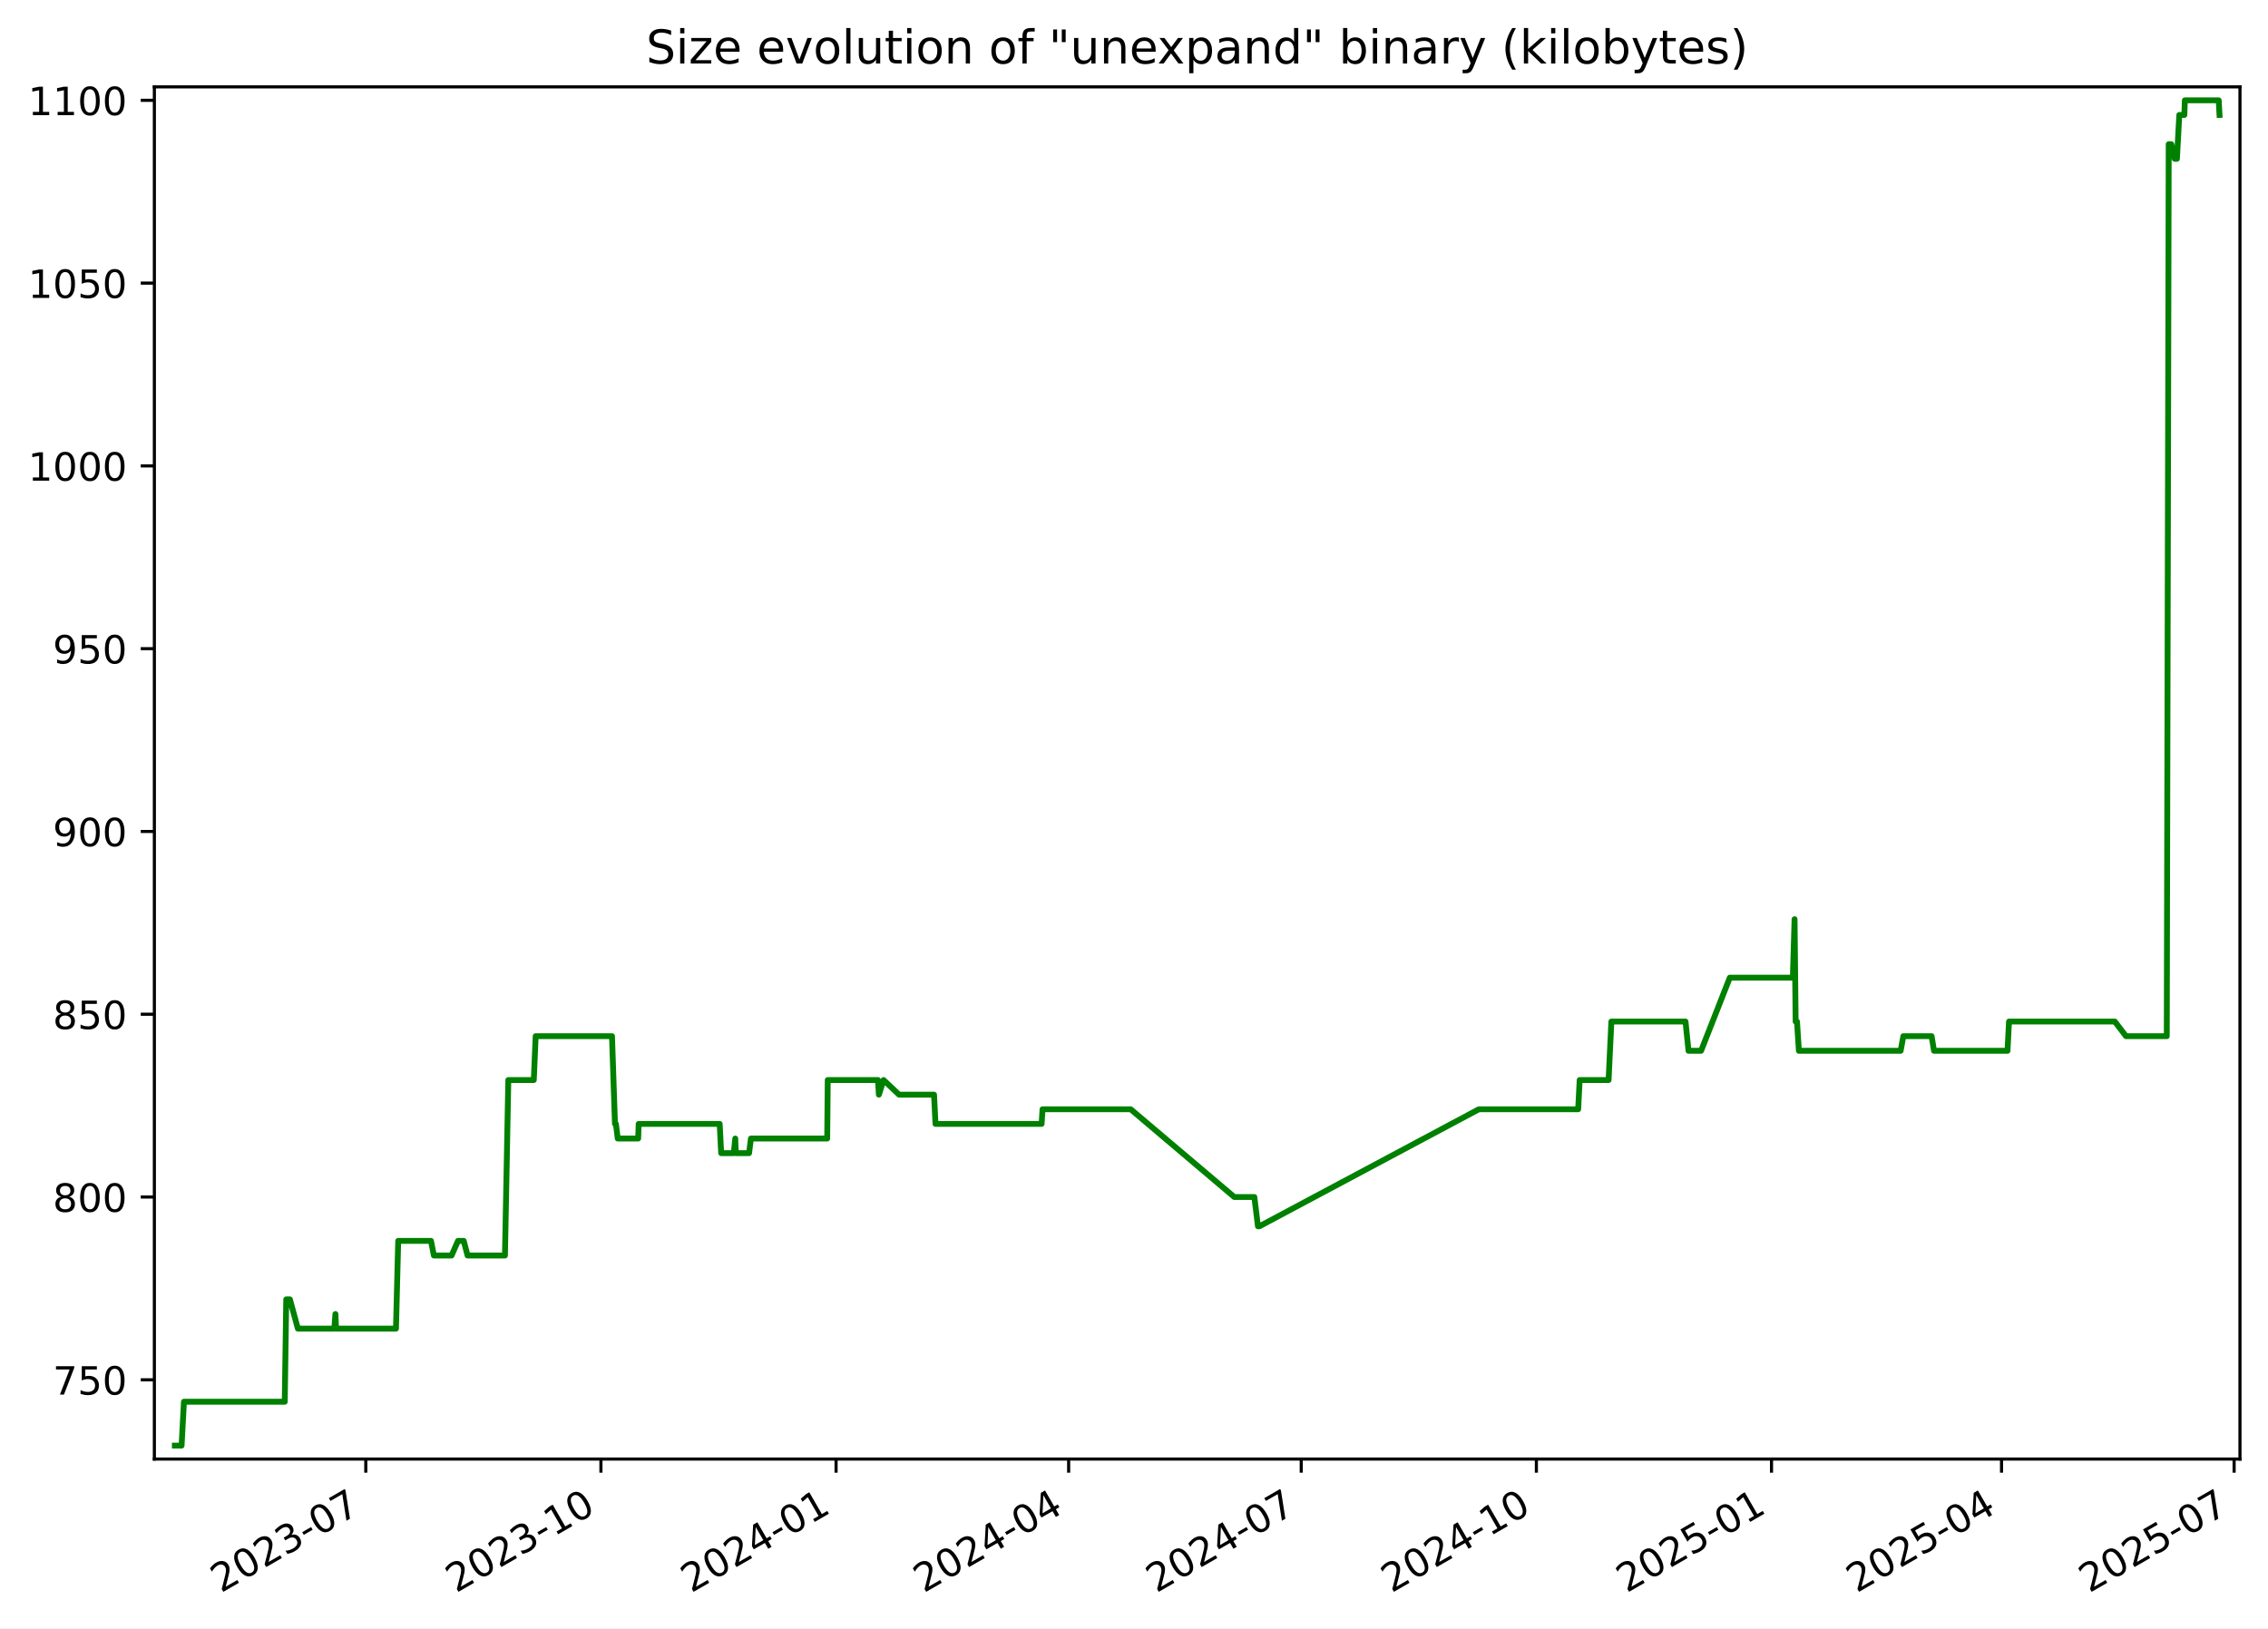
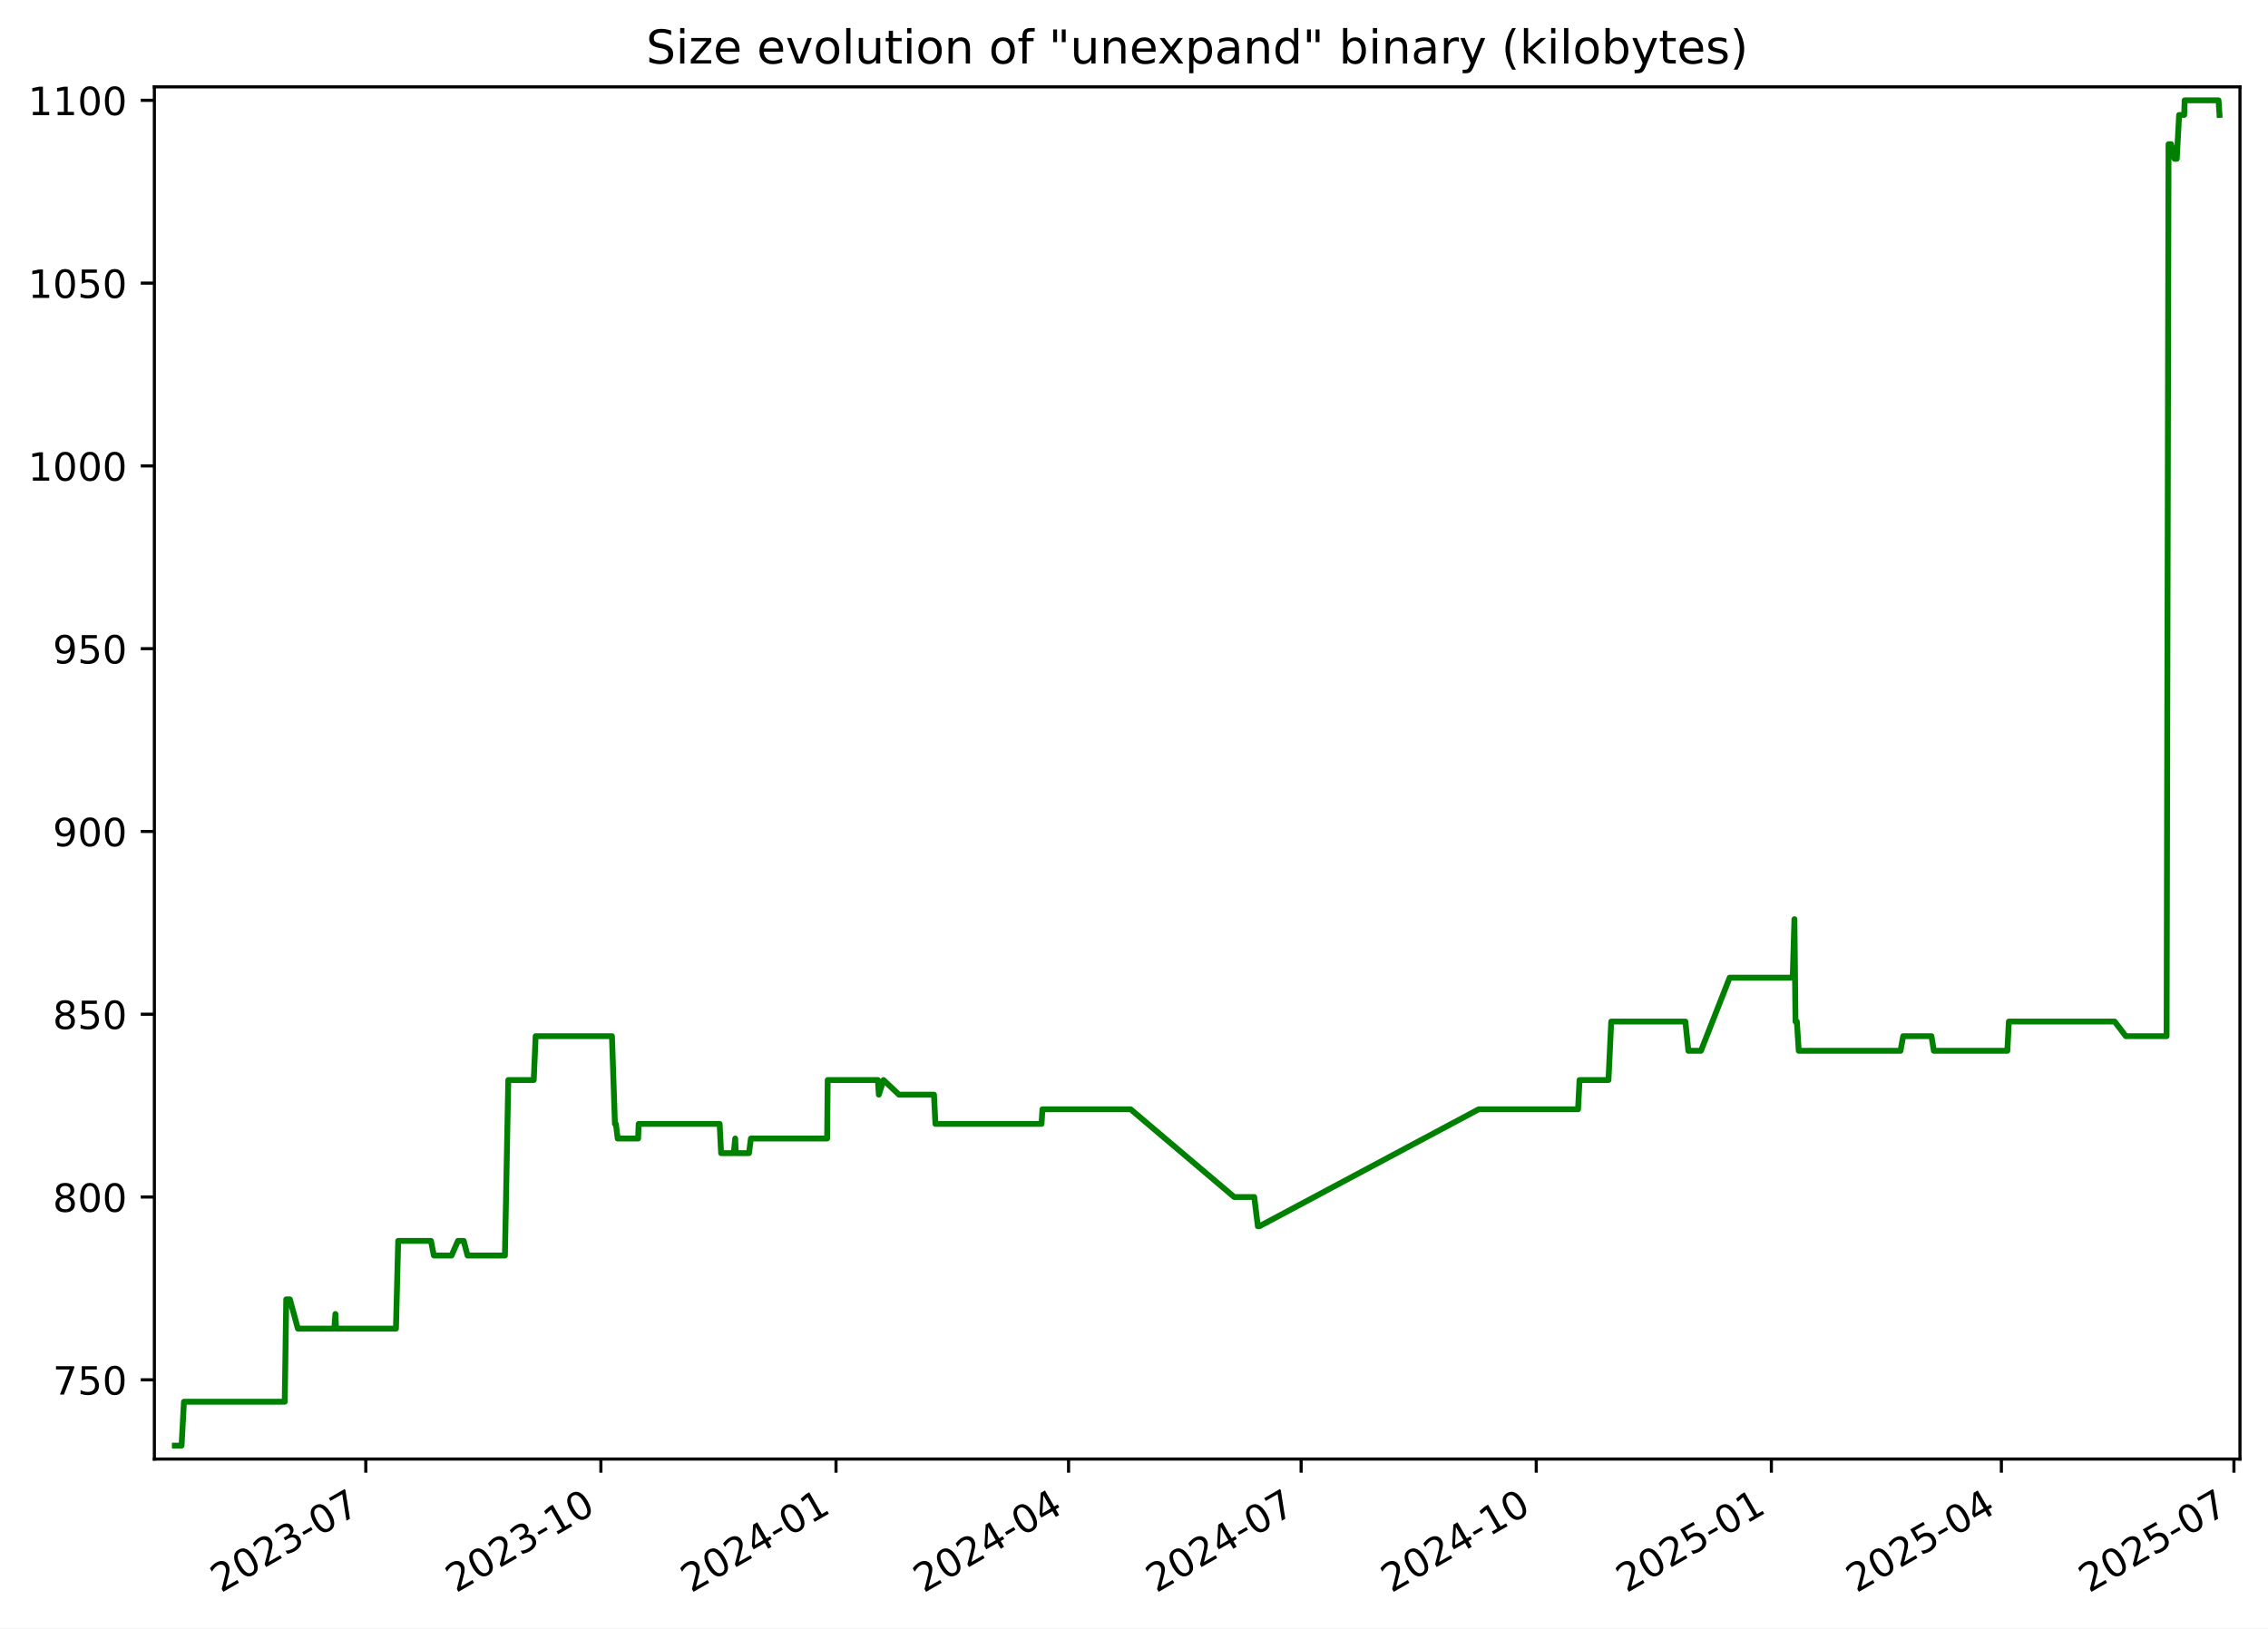
<svg xmlns="http://www.w3.org/2000/svg" xmlns:xlink="http://www.w3.org/1999/xlink" width="582.53pt" height="418.303pt" viewBox="0 0 582.53 418.303" version="1.1">
  <defs>
    <style type="text/css">*{stroke-linejoin: round; stroke-linecap: butt}</style>
  </defs>
  <g id="figure_1">
    <g id="patch_1">
      <path d="M -0 418.303  L 582.53 418.303  L 582.53 0  L -0 0  z " style="fill: #ffffff" />
    </g>
    <g id="axes_1">
      <g id="patch_2">
        <path d="M 39.65 374.83  L 575.33 374.83  L 575.33 22.318  L 39.65 22.318  z " style="fill: #ffffff" />
      </g>
      <g id="matplotlib.axis_1">
        <g id="xtick_1">
          <g id="line2d_1">
            <defs>
-               <path id="m3cf11bf3d0" d="M 0 0  L 0 3.5  " style="stroke: #000000; stroke-width: 0.8" />
+               <path id="mdf0a5ed033" d="M 0 0  L 0 3.5  " style="stroke: #000000; stroke-width: 0.8" />
            </defs>
            <g>
-               <use xlink:href="#m3cf11bf3d0" x="93.953" y="374.83" style="stroke: #000000; stroke-width: 0.8" />
+               <use xlink:href="#mdf0a5ed033" x="93.949" y="374.83" style="stroke: #000000; stroke-width: 0.8" />
            </g>
          </g>
          <g id="text_1">
-             <g transform="translate(56.72823 409.302) rotate(-30) scale(0.1 -0.1)">
+             <g transform="translate(56.72391 409.302) rotate(-30) scale(0.1 -0.1)">
              <defs>
                <path id="DejaVuSans-32" d="M 1228 531  L 3431 531  L 3431 0  L 469 0  L 469 531  Q 828 903 1448 1529  Q 2069 2156 2228 2338  Q 2531 2678 2651 2914  Q 2772 3150 2772 3378  Q 2772 3750 2511 3984  Q 2250 4219 1831 4219  Q 1534 4219 1204 4116  Q 875 4013 500 3803  L 500 4441  Q 881 4594 1212 4672  Q 1544 4750 1819 4750  Q 2544 4750 2975 4387  Q 3406 4025 3406 3419  Q 3406 3131 3298 2873  Q 3191 2616 2906 2266  Q 2828 2175 2409 1742  Q 1991 1309 1228 531  z " transform="scale(0.015625)" />
                <path id="DejaVuSans-30" d="M 2034 4250  Q 1547 4250 1301 3770  Q 1056 3291 1056 2328  Q 1056 1369 1301 889  Q 1547 409 2034 409  Q 2525 409 2770 889  Q 3016 1369 3016 2328  Q 3016 3291 2770 3770  Q 2525 4250 2034 4250  z M 2034 4750  Q 2819 4750 3233 4129  Q 3647 3509 3647 2328  Q 3647 1150 3233 529  Q 2819 -91 2034 -91  Q 1250 -91 836 529  Q 422 1150 422 2328  Q 422 3509 836 4129  Q 1250 4750 2034 4750  z " transform="scale(0.015625)" />
                <path id="DejaVuSans-33" d="M 2597 2516  Q 3050 2419 3304 2112  Q 3559 1806 3559 1356  Q 3559 666 3084 287  Q 2609 -91 1734 -91  Q 1441 -91 1130 -33  Q 819 25 488 141  L 488 750  Q 750 597 1062 519  Q 1375 441 1716 441  Q 2309 441 2620 675  Q 2931 909 2931 1356  Q 2931 1769 2642 2001  Q 2353 2234 1838 2234  L 1294 2234  L 1294 2753  L 1863 2753  Q 2328 2753 2575 2939  Q 2822 3125 2822 3475  Q 2822 3834 2567 4026  Q 2313 4219 1838 4219  Q 1578 4219 1281 4162  Q 984 4106 628 3988  L 628 4550  Q 988 4650 1302 4700  Q 1616 4750 1894 4750  Q 2613 4750 3031 4423  Q 3450 4097 3450 3541  Q 3450 3153 3228 2886  Q 3006 2619 2597 2516  z " transform="scale(0.015625)" />
                <path id="DejaVuSans-2d" d="M 313 2009  L 1997 2009  L 1997 1497  L 313 1497  L 313 2009  z " transform="scale(0.015625)" />
                <path id="DejaVuSans-37" d="M 525 4666  L 3525 4666  L 3525 4397  L 1831 0  L 1172 0  L 2766 4134  L 525 4134  L 525 4666  z " transform="scale(0.015625)" />
              </defs>
              <use xlink:href="#DejaVuSans-32" />
              <use xlink:href="#DejaVuSans-30" x="63.623" />
              <use xlink:href="#DejaVuSans-32" x="127.246" />
              <use xlink:href="#DejaVuSans-33" x="190.869" />
              <use xlink:href="#DejaVuSans-2d" x="254.492" />
              <use xlink:href="#DejaVuSans-30" x="290.576" />
              <use xlink:href="#DejaVuSans-37" x="354.199" />
            </g>
          </g>
        </g>
        <g id="xtick_2">
          <g id="line2d_2">
            <g>
-               <use xlink:href="#m3cf11bf3d0" x="154.348" y="374.83" style="stroke: #000000; stroke-width: 0.8" />
+               <use xlink:href="#mdf0a5ed033" x="154.338" y="374.83" style="stroke: #000000; stroke-width: 0.8" />
            </g>
          </g>
          <g id="text_2">
-             <g transform="translate(117.1228 409.302) rotate(-30) scale(0.1 -0.1)">
+             <g transform="translate(117.1132 409.302) rotate(-30) scale(0.1 -0.1)">
              <defs>
                <path id="DejaVuSans-31" d="M 794 531  L 1825 531  L 1825 4091  L 703 3866  L 703 4441  L 1819 4666  L 2450 4666  L 2450 531  L 3481 531  L 3481 0  L 794 0  L 794 531  z " transform="scale(0.015625)" />
              </defs>
              <use xlink:href="#DejaVuSans-32" />
              <use xlink:href="#DejaVuSans-30" x="63.623" />
              <use xlink:href="#DejaVuSans-32" x="127.246" />
              <use xlink:href="#DejaVuSans-33" x="190.869" />
              <use xlink:href="#DejaVuSans-2d" x="254.492" />
              <use xlink:href="#DejaVuSans-31" x="290.576" />
              <use xlink:href="#DejaVuSans-30" x="354.199" />
            </g>
          </g>
        </g>
        <g id="xtick_3">
          <g id="line2d_3">
            <g>
-               <use xlink:href="#m3cf11bf3d0" x="214.742" y="374.83" style="stroke: #000000; stroke-width: 0.8" />
+               <use xlink:href="#mdf0a5ed033" x="214.727" y="374.83" style="stroke: #000000; stroke-width: 0.8" />
            </g>
          </g>
          <g id="text_3">
-             <g transform="translate(177.5174 409.302) rotate(-30) scale(0.1 -0.1)">
+             <g transform="translate(177.5024 409.302) rotate(-30) scale(0.1 -0.1)">
              <defs>
                <path id="DejaVuSans-34" d="M 2419 4116  L 825 1625  L 2419 1625  L 2419 4116  z M 2253 4666  L 3047 4666  L 3047 1625  L 3713 1625  L 3713 1100  L 3047 1100  L 3047 0  L 2419 0  L 2419 1100  L 313 1100  L 313 1709  L 2253 4666  z " transform="scale(0.015625)" />
              </defs>
              <use xlink:href="#DejaVuSans-32" />
              <use xlink:href="#DejaVuSans-30" x="63.623" />
              <use xlink:href="#DejaVuSans-32" x="127.246" />
              <use xlink:href="#DejaVuSans-34" x="190.869" />
              <use xlink:href="#DejaVuSans-2d" x="254.492" />
              <use xlink:href="#DejaVuSans-30" x="290.576" />
              <use xlink:href="#DejaVuSans-31" x="354.199" />
            </g>
          </g>
        </g>
        <g id="xtick_4">
          <g id="line2d_4">
            <g>
-               <use xlink:href="#m3cf11bf3d0" x="274.48" y="374.83" style="stroke: #000000; stroke-width: 0.8" />
+               <use xlink:href="#mdf0a5ed033" x="274.46" y="374.83" style="stroke: #000000; stroke-width: 0.8" />
            </g>
          </g>
          <g id="text_4">
-             <g transform="translate(237.2555 409.302) rotate(-30) scale(0.1 -0.1)">
+             <g transform="translate(237.2353 409.302) rotate(-30) scale(0.1 -0.1)">
              <use xlink:href="#DejaVuSans-32" />
              <use xlink:href="#DejaVuSans-30" x="63.623" />
              <use xlink:href="#DejaVuSans-32" x="127.246" />
              <use xlink:href="#DejaVuSans-34" x="190.869" />
              <use xlink:href="#DejaVuSans-2d" x="254.492" />
              <use xlink:href="#DejaVuSans-30" x="290.576" />
              <use xlink:href="#DejaVuSans-34" x="354.199" />
            </g>
          </g>
        </g>
        <g id="xtick_5">
          <g id="line2d_5">
            <g>
-               <use xlink:href="#m3cf11bf3d0" x="334.218" y="374.83" style="stroke: #000000; stroke-width: 0.8" />
+               <use xlink:href="#mdf0a5ed033" x="334.193" y="374.83" style="stroke: #000000; stroke-width: 0.8" />
            </g>
          </g>
          <g id="text_5">
-             <g transform="translate(296.9937 409.302) rotate(-30) scale(0.1 -0.1)">
+             <g transform="translate(296.9681 409.302) rotate(-30) scale(0.1 -0.1)">
              <use xlink:href="#DejaVuSans-32" />
              <use xlink:href="#DejaVuSans-30" x="63.623" />
              <use xlink:href="#DejaVuSans-32" x="127.246" />
              <use xlink:href="#DejaVuSans-34" x="190.869" />
              <use xlink:href="#DejaVuSans-2d" x="254.492" />
              <use xlink:href="#DejaVuSans-30" x="290.576" />
              <use xlink:href="#DejaVuSans-37" x="354.199" />
            </g>
          </g>
        </g>
        <g id="xtick_6">
          <g id="line2d_6">
            <g>
-               <use xlink:href="#m3cf11bf3d0" x="394.613" y="374.83" style="stroke: #000000; stroke-width: 0.8" />
+               <use xlink:href="#mdf0a5ed033" x="394.582" y="374.83" style="stroke: #000000; stroke-width: 0.8" />
            </g>
          </g>
          <g id="text_6">
-             <g transform="translate(357.3882 409.302) rotate(-30) scale(0.1 -0.1)">
+             <g transform="translate(357.3574 409.302) rotate(-30) scale(0.1 -0.1)">
              <use xlink:href="#DejaVuSans-32" />
              <use xlink:href="#DejaVuSans-30" x="63.623" />
              <use xlink:href="#DejaVuSans-32" x="127.246" />
              <use xlink:href="#DejaVuSans-34" x="190.869" />
              <use xlink:href="#DejaVuSans-2d" x="254.492" />
              <use xlink:href="#DejaVuSans-31" x="290.576" />
              <use xlink:href="#DejaVuSans-30" x="354.199" />
            </g>
          </g>
        </g>
        <g id="xtick_7">
          <g id="line2d_7">
            <g>
-               <use xlink:href="#m3cf11bf3d0" x="455.008" y="374.83" style="stroke: #000000; stroke-width: 0.8" />
+               <use xlink:href="#mdf0a5ed033" x="454.971" y="374.83" style="stroke: #000000; stroke-width: 0.8" />
            </g>
          </g>
          <g id="text_7">
-             <g transform="translate(417.7828 409.302) rotate(-30) scale(0.1 -0.1)">
+             <g transform="translate(417.7467 409.302) rotate(-30) scale(0.1 -0.1)">
              <defs>
                <path id="DejaVuSans-35" d="M 691 4666  L 3169 4666  L 3169 4134  L 1269 4134  L 1269 2991  Q 1406 3038 1543 3061  Q 1681 3084 1819 3084  Q 2600 3084 3056 2656  Q 3513 2228 3513 1497  Q 3513 744 3044 326  Q 2575 -91 1722 -91  Q 1428 -91 1123 -41  Q 819 9 494 109  L 494 744  Q 775 591 1075 516  Q 1375 441 1709 441  Q 2250 441 2565 725  Q 2881 1009 2881 1497  Q 2881 1984 2565 2268  Q 2250 2553 1709 2553  Q 1456 2553 1204 2497  Q 953 2441 691 2322  L 691 4666  z " transform="scale(0.015625)" />
              </defs>
              <use xlink:href="#DejaVuSans-32" />
              <use xlink:href="#DejaVuSans-30" x="63.623" />
              <use xlink:href="#DejaVuSans-32" x="127.246" />
              <use xlink:href="#DejaVuSans-35" x="190.869" />
              <use xlink:href="#DejaVuSans-2d" x="254.492" />
              <use xlink:href="#DejaVuSans-30" x="290.576" />
              <use xlink:href="#DejaVuSans-31" x="354.199" />
            </g>
          </g>
        </g>
        <g id="xtick_8">
          <g id="line2d_8">
            <g>
-               <use xlink:href="#m3cf11bf3d0" x="514.089" y="374.83" style="stroke: #000000; stroke-width: 0.8" />
+               <use xlink:href="#mdf0a5ed033" x="514.048" y="374.83" style="stroke: #000000; stroke-width: 0.8" />
            </g>
          </g>
          <g id="text_8">
-             <g transform="translate(476.8645 409.302) rotate(-30) scale(0.1 -0.1)">
+             <g transform="translate(476.8231 409.302) rotate(-30) scale(0.1 -0.1)">
              <use xlink:href="#DejaVuSans-32" />
              <use xlink:href="#DejaVuSans-30" x="63.623" />
              <use xlink:href="#DejaVuSans-32" x="127.246" />
              <use xlink:href="#DejaVuSans-35" x="190.869" />
              <use xlink:href="#DejaVuSans-2d" x="254.492" />
              <use xlink:href="#DejaVuSans-30" x="290.576" />
              <use xlink:href="#DejaVuSans-34" x="354.199" />
            </g>
          </g>
        </g>
        <g id="xtick_9">
          <g id="line2d_9">
            <g>
-               <use xlink:href="#m3cf11bf3d0" x="573.827" y="374.83" style="stroke: #000000; stroke-width: 0.8" />
+               <use xlink:href="#mdf0a5ed033" x="573.781" y="374.83" style="stroke: #000000; stroke-width: 0.8" />
            </g>
          </g>
          <g id="text_9">
-             <g transform="translate(536.6026 409.302) rotate(-30) scale(0.1 -0.1)">
+             <g transform="translate(536.556 409.302) rotate(-30) scale(0.1 -0.1)">
              <use xlink:href="#DejaVuSans-32" />
              <use xlink:href="#DejaVuSans-30" x="63.623" />
              <use xlink:href="#DejaVuSans-32" x="127.246" />
              <use xlink:href="#DejaVuSans-35" x="190.869" />
              <use xlink:href="#DejaVuSans-2d" x="254.492" />
              <use xlink:href="#DejaVuSans-30" x="290.576" />
              <use xlink:href="#DejaVuSans-37" x="354.199" />
            </g>
          </g>
        </g>
      </g>
      <g id="matplotlib.axis_2">
        <g id="ytick_1">
          <g id="line2d_10">
            <defs>
-               <path id="m4d45617fc3" d="M 0 0  L -3.5 0  " style="stroke: #000000; stroke-width: 0.8" />
+               <path id="m007c7c2303" d="M 0 0  L -3.5 0  " style="stroke: #000000; stroke-width: 0.8" />
            </defs>
            <g>
-               <use xlink:href="#m4d45617fc3" x="39.65" y="354.47" style="stroke: #000000; stroke-width: 0.8" />
+               <use xlink:href="#m007c7c2303" x="39.65" y="354.47" style="stroke: #000000; stroke-width: 0.8" />
            </g>
          </g>
          <g id="text_10">
            <g transform="translate(13.5625 358.269) scale(0.1 -0.1)">
              <use xlink:href="#DejaVuSans-37" />
              <use xlink:href="#DejaVuSans-35" x="63.623" />
              <use xlink:href="#DejaVuSans-30" x="127.246" />
            </g>
          </g>
        </g>
        <g id="ytick_2">
          <g id="line2d_11">
            <g>
-               <use xlink:href="#m4d45617fc3" x="39.65" y="307.513" style="stroke: #000000; stroke-width: 0.8" />
+               <use xlink:href="#m007c7c2303" x="39.65" y="307.513" style="stroke: #000000; stroke-width: 0.8" />
            </g>
          </g>
          <g id="text_11">
            <g transform="translate(13.5625 311.3125) scale(0.1 -0.1)">
              <defs>
                <path id="DejaVuSans-38" d="M 2034 2216  Q 1584 2216 1326 1975  Q 1069 1734 1069 1313  Q 1069 891 1326 650  Q 1584 409 2034 409  Q 2484 409 2743 651  Q 3003 894 3003 1313  Q 3003 1734 2745 1975  Q 2488 2216 2034 2216  z M 1403 2484  Q 997 2584 770 2862  Q 544 3141 544 3541  Q 544 4100 942 4425  Q 1341 4750 2034 4750  Q 2731 4750 3128 4425  Q 3525 4100 3525 3541  Q 3525 3141 3298 2862  Q 3072 2584 2669 2484  Q 3125 2378 3379 2068  Q 3634 1759 3634 1313  Q 3634 634 3220 271  Q 2806 -91 2034 -91  Q 1263 -91 848 271  Q 434 634 434 1313  Q 434 1759 690 2068  Q 947 2378 1403 2484  z M 1172 3481  Q 1172 3119 1398 2916  Q 1625 2713 2034 2713  Q 2441 2713 2670 2916  Q 2900 3119 2900 3481  Q 2900 3844 2670 4047  Q 2441 4250 2034 4250  Q 1625 4250 1398 4047  Q 1172 3844 1172 3481  z " transform="scale(0.015625)" />
              </defs>
              <use xlink:href="#DejaVuSans-38" />
              <use xlink:href="#DejaVuSans-30" x="63.623" />
              <use xlink:href="#DejaVuSans-30" x="127.246" />
            </g>
          </g>
        </g>
        <g id="ytick_3">
          <g id="line2d_12">
            <g>
-               <use xlink:href="#m4d45617fc3" x="39.65" y="260.557" style="stroke: #000000; stroke-width: 0.8" />
+               <use xlink:href="#m007c7c2303" x="39.65" y="260.557" style="stroke: #000000; stroke-width: 0.8" />
            </g>
          </g>
          <g id="text_12">
            <g transform="translate(13.5625 264.356) scale(0.1 -0.1)">
              <use xlink:href="#DejaVuSans-38" />
              <use xlink:href="#DejaVuSans-35" x="63.623" />
              <use xlink:href="#DejaVuSans-30" x="127.246" />
            </g>
          </g>
        </g>
        <g id="ytick_4">
          <g id="line2d_13">
            <g>
-               <use xlink:href="#m4d45617fc3" x="39.65" y="213.6" style="stroke: #000000; stroke-width: 0.8" />
+               <use xlink:href="#m007c7c2303" x="39.65" y="213.6" style="stroke: #000000; stroke-width: 0.8" />
            </g>
          </g>
          <g id="text_13">
            <g transform="translate(13.5625 217.3994) scale(0.1 -0.1)">
              <defs>
                <path id="DejaVuSans-39" d="M 703 97  L 703 672  Q 941 559 1184 500  Q 1428 441 1663 441  Q 2288 441 2617 861  Q 2947 1281 2994 2138  Q 2813 1869 2534 1725  Q 2256 1581 1919 1581  Q 1219 1581 811 2004  Q 403 2428 403 3163  Q 403 3881 828 4315  Q 1253 4750 1959 4750  Q 2769 4750 3195 4129  Q 3622 3509 3622 2328  Q 3622 1225 3098 567  Q 2575 -91 1691 -91  Q 1453 -91 1209 -44  Q 966 3 703 97  z M 1959 2075  Q 2384 2075 2632 2365  Q 2881 2656 2881 3163  Q 2881 3666 2632 3958  Q 2384 4250 1959 4250  Q 1534 4250 1286 3958  Q 1038 3666 1038 3163  Q 1038 2656 1286 2365  Q 1534 2075 1959 2075  z " transform="scale(0.015625)" />
              </defs>
              <use xlink:href="#DejaVuSans-39" />
              <use xlink:href="#DejaVuSans-30" x="63.623" />
              <use xlink:href="#DejaVuSans-30" x="127.246" />
            </g>
          </g>
        </g>
        <g id="ytick_5">
          <g id="line2d_14">
            <g>
-               <use xlink:href="#m4d45617fc3" x="39.65" y="166.644" style="stroke: #000000; stroke-width: 0.8" />
+               <use xlink:href="#m007c7c2303" x="39.65" y="166.644" style="stroke: #000000; stroke-width: 0.8" />
            </g>
          </g>
          <g id="text_14">
            <g transform="translate(13.5625 170.4429) scale(0.1 -0.1)">
              <use xlink:href="#DejaVuSans-39" />
              <use xlink:href="#DejaVuSans-35" x="63.623" />
              <use xlink:href="#DejaVuSans-30" x="127.246" />
            </g>
          </g>
        </g>
        <g id="ytick_6">
          <g id="line2d_15">
            <g>
-               <use xlink:href="#m4d45617fc3" x="39.65" y="119.687" style="stroke: #000000; stroke-width: 0.8" />
+               <use xlink:href="#m007c7c2303" x="39.65" y="119.687" style="stroke: #000000; stroke-width: 0.8" />
            </g>
          </g>
          <g id="text_15">
            <g transform="translate(7.2 123.4864) scale(0.1 -0.1)">
              <use xlink:href="#DejaVuSans-31" />
              <use xlink:href="#DejaVuSans-30" x="63.623" />
              <use xlink:href="#DejaVuSans-30" x="127.246" />
              <use xlink:href="#DejaVuSans-30" x="190.869" />
            </g>
          </g>
        </g>
        <g id="ytick_7">
          <g id="line2d_16">
            <g>
-               <use xlink:href="#m4d45617fc3" x="39.65" y="72.731" style="stroke: #000000; stroke-width: 0.8" />
+               <use xlink:href="#m007c7c2303" x="39.65" y="72.731" style="stroke: #000000; stroke-width: 0.8" />
            </g>
          </g>
          <g id="text_16">
            <g transform="translate(7.2 76.52987) scale(0.1 -0.1)">
              <use xlink:href="#DejaVuSans-31" />
              <use xlink:href="#DejaVuSans-30" x="63.623" />
              <use xlink:href="#DejaVuSans-35" x="127.246" />
              <use xlink:href="#DejaVuSans-30" x="190.869" />
            </g>
          </g>
        </g>
        <g id="ytick_8">
          <g id="line2d_17">
            <g>
-               <use xlink:href="#m4d45617fc3" x="39.65" y="25.774" style="stroke: #000000; stroke-width: 0.8" />
+               <use xlink:href="#m007c7c2303" x="39.65" y="25.774" style="stroke: #000000; stroke-width: 0.8" />
            </g>
          </g>
          <g id="text_17">
            <g transform="translate(7.2 29.57334) scale(0.1 -0.1)">
              <use xlink:href="#DejaVuSans-31" />
              <use xlink:href="#DejaVuSans-31" x="63.623" />
              <use xlink:href="#DejaVuSans-30" x="127.246" />
              <use xlink:href="#DejaVuSans-30" x="190.869" />
            </g>
          </g>
        </g>
      </g>
      <g id="line2d_18">
-         <path d="M 44.902 371.374  L 46.64 371.374  L 47.247 360.105  L 73.138 360.105  L 73.523 333.809  L 74.461 333.809  L 76.507 341.322  L 85.873 341.322  L 86.152 337.565  L 86.318 341.322  L 101.706 341.322  L 102.277 318.783  L 110.698 318.783  L 111.443 322.539  L 115.986 322.539  L 117.635 318.783  L 119.108 318.783  L 120.093 322.539  L 129.696 322.539  L 130.561 277.461  L 137.103 277.461  L 137.585 266.192  L 157.19 266.192  L 157.952 288.731  L 158.201 288.731  L 158.663 292.487  L 163.911 292.487  L 164.046 288.731  L 184.853 288.731  L 185.228 296.244  L 188.478 296.244  L 188.848 292.487  L 188.992 296.244  L 192.396 296.244  L 192.874 292.487  L 212.464 292.487  L 212.606 277.461  L 225.502 277.461  L 225.738 281.218  L 226.942 277.461  L 230.921 281.218  L 239.908 281.218  L 240.277 288.731  L 267.535 288.731  L 267.768 284.974  L 290.42 284.974  L 317.027 307.513  L 322.176 307.513  L 323.101 315.026  L 323.5 315.026  L 379.833 284.974  L 405.35 284.974  L 405.733 277.461  L 413.164 277.461  L 413.874 262.435  L 432.919 262.435  L 433.69 269.948  L 436.922 269.948  L 444.295 251.165  L 460.493 251.165  L 460.93 236.139  L 461.206 262.435  L 461.555 262.435  L 462.039 269.948  L 488.178 269.948  L 488.867 266.192  L 496.127 266.192  L 496.745 269.948  L 515.625 269.948  L 516.011 262.435  L 543.186 262.435  L 546.054 266.192  L 556.53 266.192  L 557.028 37.044  L 557.691 37.044  L 558.568 40.8  L 559.138 40.8  L 559.749 29.531  L 561.052 29.531  L 561.171 25.774  L 569.871 25.774  L 570.078 29.531  L 570.078 29.531  " clip-path="url(#pc36f894537)" style="fill: none; stroke: #008000; stroke-width: 1.5; stroke-linecap: square" />
+         <path d="M 44.902 371.374  L 46.639 371.374  L 47.247 360.105  L 73.136 360.105  L 73.52 333.809  L 74.458 333.809  L 76.504 341.322  L 85.869 341.322  L 86.148 337.565  L 86.314 341.322  L 101.701 341.322  L 102.272 318.783  L 110.692 318.783  L 111.437 322.539  L 115.98 322.539  L 117.629 318.783  L 119.102 318.783  L 120.086 322.539  L 129.689 322.539  L 130.553 277.461  L 137.094 277.461  L 137.577 266.192  L 157.18 266.192  L 157.942 288.731  L 158.191 288.731  L 158.652 292.487  L 163.901 292.487  L 164.035 288.731  L 184.84 288.731  L 185.216 296.244  L 188.465 296.244  L 188.835 292.487  L 188.98 296.244  L 192.383 296.244  L 192.861 292.487  L 212.449 292.487  L 212.591 277.461  L 225.486 277.461  L 225.722 281.218  L 226.926 277.461  L 230.904 281.218  L 239.891 281.218  L 240.259 288.731  L 267.515 288.731  L 267.748 284.974  L 290.398 284.974  L 317.003 307.513  L 322.152 307.513  L 323.076 315.026  L 323.476 315.026  L 379.803 284.974  L 405.319 284.974  L 405.701 277.461  L 413.131 277.461  L 413.841 262.435  L 432.885 262.435  L 433.655 269.948  L 436.887 269.948  L 444.26 251.165  L 460.456 251.165  L 460.894 236.139  L 461.169 262.435  L 461.518 262.435  L 462.002 269.948  L 488.138 269.948  L 488.828 266.192  L 496.087 266.192  L 496.705 269.948  L 515.583 269.948  L 515.97 262.435  L 543.142 262.435  L 546.01 266.192  L 556.485 266.192  L 556.983 37.044  L 557.646 37.044  L 558.522 40.8  L 559.093 40.8  L 559.704 29.531  L 561.007 29.531  L 561.126 25.774  L 569.825 25.774  L 570.078 29.531  L 570.078 29.531  " clip-path="url(#p3274ee9a82)" style="fill: none; stroke: #008000; stroke-width: 1.5; stroke-linecap: square" />
      </g>
      <g id="patch_3">
        <path d="M 39.65 374.83  L 39.65 22.318  " style="fill: none; stroke: #000000; stroke-width: 0.8; stroke-linejoin: miter; stroke-linecap: square" />
      </g>
      <g id="patch_4">
        <path d="M 575.33 374.83  L 575.33 22.318  " style="fill: none; stroke: #000000; stroke-width: 0.8; stroke-linejoin: miter; stroke-linecap: square" />
      </g>
      <g id="patch_5">
        <path d="M 39.65 374.83  L 575.33 374.83  " style="fill: none; stroke: #000000; stroke-width: 0.8; stroke-linejoin: miter; stroke-linecap: square" />
      </g>
      <g id="patch_6">
        <path d="M 39.65 22.318  L 575.33 22.318  " style="fill: none; stroke: #000000; stroke-width: 0.8; stroke-linejoin: miter; stroke-linecap: square" />
      </g>
      <g id="text_18">
        <g transform="translate(165.9538 16.31812) scale(0.12 -0.12)">
          <defs>
            <path id="DejaVuSans-53" d="M 3425 4513  L 3425 3897  Q 3066 4069 2747 4153  Q 2428 4238 2131 4238  Q 1616 4238 1336 4038  Q 1056 3838 1056 3469  Q 1056 3159 1242 3001  Q 1428 2844 1947 2747  L 2328 2669  Q 3034 2534 3370 2195  Q 3706 1856 3706 1288  Q 3706 609 3251 259  Q 2797 -91 1919 -91  Q 1588 -91 1214 -16  Q 841 59 441 206  L 441 856  Q 825 641 1194 531  Q 1563 422 1919 422  Q 2459 422 2753 634  Q 3047 847 3047 1241  Q 3047 1584 2836 1778  Q 2625 1972 2144 2069  L 1759 2144  Q 1053 2284 737 2584  Q 422 2884 422 3419  Q 422 4038 858 4394  Q 1294 4750 2059 4750  Q 2388 4750 2728 4690  Q 3069 4631 3425 4513  z " transform="scale(0.015625)" />
            <path id="DejaVuSans-69" d="M 603 3500  L 1178 3500  L 1178 0  L 603 0  L 603 3500  z M 603 4863  L 1178 4863  L 1178 4134  L 603 4134  L 603 4863  z " transform="scale(0.015625)" />
            <path id="DejaVuSans-7a" d="M 353 3500  L 3084 3500  L 3084 2975  L 922 459  L 3084 459  L 3084 0  L 275 0  L 275 525  L 2438 3041  L 353 3041  L 353 3500  z " transform="scale(0.015625)" />
            <path id="DejaVuSans-65" d="M 3597 1894  L 3597 1613  L 953 1613  Q 991 1019 1311 708  Q 1631 397 2203 397  Q 2534 397 2845 478  Q 3156 559 3463 722  L 3463 178  Q 3153 47 2828 -22  Q 2503 -91 2169 -91  Q 1331 -91 842 396  Q 353 884 353 1716  Q 353 2575 817 3079  Q 1281 3584 2069 3584  Q 2775 3584 3186 3129  Q 3597 2675 3597 1894  z M 3022 2063  Q 3016 2534 2758 2815  Q 2500 3097 2075 3097  Q 1594 3097 1305 2825  Q 1016 2553 972 2059  L 3022 2063  z " transform="scale(0.015625)" />
            <path id="DejaVuSans-20" transform="scale(0.015625)" />
            <path id="DejaVuSans-76" d="M 191 3500  L 800 3500  L 1894 563  L 2988 3500  L 3597 3500  L 2284 0  L 1503 0  L 191 3500  z " transform="scale(0.015625)" />
            <path id="DejaVuSans-6f" d="M 1959 3097  Q 1497 3097 1228 2736  Q 959 2375 959 1747  Q 959 1119 1226 758  Q 1494 397 1959 397  Q 2419 397 2687 759  Q 2956 1122 2956 1747  Q 2956 2369 2687 2733  Q 2419 3097 1959 3097  z M 1959 3584  Q 2709 3584 3137 3096  Q 3566 2609 3566 1747  Q 3566 888 3137 398  Q 2709 -91 1959 -91  Q 1206 -91 779 398  Q 353 888 353 1747  Q 353 2609 779 3096  Q 1206 3584 1959 3584  z " transform="scale(0.015625)" />
            <path id="DejaVuSans-6c" d="M 603 4863  L 1178 4863  L 1178 0  L 603 0  L 603 4863  z " transform="scale(0.015625)" />
            <path id="DejaVuSans-75" d="M 544 1381  L 544 3500  L 1119 3500  L 1119 1403  Q 1119 906 1312 657  Q 1506 409 1894 409  Q 2359 409 2629 706  Q 2900 1003 2900 1516  L 2900 3500  L 3475 3500  L 3475 0  L 2900 0  L 2900 538  Q 2691 219 2414 64  Q 2138 -91 1772 -91  Q 1169 -91 856 284  Q 544 659 544 1381  z M 1991 3584  L 1991 3584  z " transform="scale(0.015625)" />
            <path id="DejaVuSans-74" d="M 1172 4494  L 1172 3500  L 2356 3500  L 2356 3053  L 1172 3053  L 1172 1153  Q 1172 725 1289 603  Q 1406 481 1766 481  L 2356 481  L 2356 0  L 1766 0  Q 1100 0 847 248  Q 594 497 594 1153  L 594 3053  L 172 3053  L 172 3500  L 594 3500  L 594 4494  L 1172 4494  z " transform="scale(0.015625)" />
            <path id="DejaVuSans-6e" d="M 3513 2113  L 3513 0  L 2938 0  L 2938 2094  Q 2938 2591 2744 2837  Q 2550 3084 2163 3084  Q 1697 3084 1428 2787  Q 1159 2491 1159 1978  L 1159 0  L 581 0  L 581 3500  L 1159 3500  L 1159 2956  Q 1366 3272 1645 3428  Q 1925 3584 2291 3584  Q 2894 3584 3203 3211  Q 3513 2838 3513 2113  z " transform="scale(0.015625)" />
            <path id="DejaVuSans-66" d="M 2375 4863  L 2375 4384  L 1825 4384  Q 1516 4384 1395 4259  Q 1275 4134 1275 3809  L 1275 3500  L 2222 3500  L 2222 3053  L 1275 3053  L 1275 0  L 697 0  L 697 3053  L 147 3053  L 147 3500  L 697 3500  L 697 3744  Q 697 4328 969 4595  Q 1241 4863 1831 4863  L 2375 4863  z " transform="scale(0.015625)" />
            <path id="DejaVuSans-22" d="M 1147 4666  L 1147 2931  L 616 2931  L 616 4666  L 1147 4666  z M 2328 4666  L 2328 2931  L 1797 2931  L 1797 4666  L 2328 4666  z " transform="scale(0.015625)" />
            <path id="DejaVuSans-78" d="M 3513 3500  L 2247 1797  L 3578 0  L 2900 0  L 1881 1375  L 863 0  L 184 0  L 1544 1831  L 300 3500  L 978 3500  L 1906 2253  L 2834 3500  L 3513 3500  z " transform="scale(0.015625)" />
            <path id="DejaVuSans-70" d="M 1159 525  L 1159 -1331  L 581 -1331  L 581 3500  L 1159 3500  L 1159 2969  Q 1341 3281 1617 3432  Q 1894 3584 2278 3584  Q 2916 3584 3314 3078  Q 3713 2572 3713 1747  Q 3713 922 3314 415  Q 2916 -91 2278 -91  Q 1894 -91 1617 61  Q 1341 213 1159 525  z M 3116 1747  Q 3116 2381 2855 2742  Q 2594 3103 2138 3103  Q 1681 3103 1420 2742  Q 1159 2381 1159 1747  Q 1159 1113 1420 752  Q 1681 391 2138 391  Q 2594 391 2855 752  Q 3116 1113 3116 1747  z " transform="scale(0.015625)" />
            <path id="DejaVuSans-61" d="M 2194 1759  Q 1497 1759 1228 1600  Q 959 1441 959 1056  Q 959 750 1161 570  Q 1363 391 1709 391  Q 2188 391 2477 730  Q 2766 1069 2766 1631  L 2766 1759  L 2194 1759  z M 3341 1997  L 3341 0  L 2766 0  L 2766 531  Q 2569 213 2275 61  Q 1981 -91 1556 -91  Q 1019 -91 701 211  Q 384 513 384 1019  Q 384 1609 779 1909  Q 1175 2209 1959 2209  L 2766 2209  L 2766 2266  Q 2766 2663 2505 2880  Q 2244 3097 1772 3097  Q 1472 3097 1187 3025  Q 903 2953 641 2809  L 641 3341  Q 956 3463 1253 3523  Q 1550 3584 1831 3584  Q 2591 3584 2966 3190  Q 3341 2797 3341 1997  z " transform="scale(0.015625)" />
            <path id="DejaVuSans-64" d="M 2906 2969  L 2906 4863  L 3481 4863  L 3481 0  L 2906 0  L 2906 525  Q 2725 213 2448 61  Q 2172 -91 1784 -91  Q 1150 -91 751 415  Q 353 922 353 1747  Q 353 2572 751 3078  Q 1150 3584 1784 3584  Q 2172 3584 2448 3432  Q 2725 3281 2906 2969  z M 947 1747  Q 947 1113 1208 752  Q 1469 391 1925 391  Q 2381 391 2643 752  Q 2906 1113 2906 1747  Q 2906 2381 2643 2742  Q 2381 3103 1925 3103  Q 1469 3103 1208 2742  Q 947 2381 947 1747  z " transform="scale(0.015625)" />
            <path id="DejaVuSans-62" d="M 3116 1747  Q 3116 2381 2855 2742  Q 2594 3103 2138 3103  Q 1681 3103 1420 2742  Q 1159 2381 1159 1747  Q 1159 1113 1420 752  Q 1681 391 2138 391  Q 2594 391 2855 752  Q 3116 1113 3116 1747  z M 1159 2969  Q 1341 3281 1617 3432  Q 1894 3584 2278 3584  Q 2916 3584 3314 3078  Q 3713 2572 3713 1747  Q 3713 922 3314 415  Q 2916 -91 2278 -91  Q 1894 -91 1617 61  Q 1341 213 1159 525  L 1159 0  L 581 0  L 581 4863  L 1159 4863  L 1159 2969  z " transform="scale(0.015625)" />
            <path id="DejaVuSans-72" d="M 2631 2963  Q 2534 3019 2420 3045  Q 2306 3072 2169 3072  Q 1681 3072 1420 2755  Q 1159 2438 1159 1844  L 1159 0  L 581 0  L 581 3500  L 1159 3500  L 1159 2956  Q 1341 3275 1631 3429  Q 1922 3584 2338 3584  Q 2397 3584 2469 3576  Q 2541 3569 2628 3553  L 2631 2963  z " transform="scale(0.015625)" />
            <path id="DejaVuSans-79" d="M 2059 -325  Q 1816 -950 1584 -1140  Q 1353 -1331 966 -1331  L 506 -1331  L 506 -850  L 844 -850  Q 1081 -850 1212 -737  Q 1344 -625 1503 -206  L 1606 56  L 191 3500  L 800 3500  L 1894 763  L 2988 3500  L 3597 3500  L 2059 -325  z " transform="scale(0.015625)" />
            <path id="DejaVuSans-28" d="M 1984 4856  Q 1566 4138 1362 3434  Q 1159 2731 1159 2009  Q 1159 1288 1364 580  Q 1569 -128 1984 -844  L 1484 -844  Q 1016 -109 783 600  Q 550 1309 550 2009  Q 550 2706 781 3412  Q 1013 4119 1484 4856  L 1984 4856  z " transform="scale(0.015625)" />
            <path id="DejaVuSans-6b" d="M 581 4863  L 1159 4863  L 1159 1991  L 2875 3500  L 3609 3500  L 1753 1863  L 3688 0  L 2938 0  L 1159 1709  L 1159 0  L 581 0  L 581 4863  z " transform="scale(0.015625)" />
            <path id="DejaVuSans-73" d="M 2834 3397  L 2834 2853  Q 2591 2978 2328 3040  Q 2066 3103 1784 3103  Q 1356 3103 1142 2972  Q 928 2841 928 2578  Q 928 2378 1081 2264  Q 1234 2150 1697 2047  L 1894 2003  Q 2506 1872 2764 1633  Q 3022 1394 3022 966  Q 3022 478 2636 193  Q 2250 -91 1575 -91  Q 1294 -91 989 -36  Q 684 19 347 128  L 347 722  Q 666 556 975 473  Q 1284 391 1588 391  Q 1994 391 2212 530  Q 2431 669 2431 922  Q 2431 1156 2273 1281  Q 2116 1406 1581 1522  L 1381 1569  Q 847 1681 609 1914  Q 372 2147 372 2553  Q 372 3047 722 3315  Q 1072 3584 1716 3584  Q 2034 3584 2315 3537  Q 2597 3491 2834 3397  z " transform="scale(0.015625)" />
            <path id="DejaVuSans-29" d="M 513 4856  L 1013 4856  Q 1481 4119 1714 3412  Q 1947 2706 1947 2009  Q 1947 1309 1714 600  Q 1481 -109 1013 -844  L 513 -844  Q 928 -128 1133 580  Q 1338 1288 1338 2009  Q 1338 2731 1133 3434  Q 928 4138 513 4856  z " transform="scale(0.015625)" />
          </defs>
          <use xlink:href="#DejaVuSans-53" />
          <use xlink:href="#DejaVuSans-69" x="63.477" />
          <use xlink:href="#DejaVuSans-7a" x="91.26" />
          <use xlink:href="#DejaVuSans-65" x="143.75" />
          <use xlink:href="#DejaVuSans-20" x="205.273" />
          <use xlink:href="#DejaVuSans-65" x="237.061" />
          <use xlink:href="#DejaVuSans-76" x="298.584" />
          <use xlink:href="#DejaVuSans-6f" x="357.764" />
          <use xlink:href="#DejaVuSans-6c" x="418.945" />
          <use xlink:href="#DejaVuSans-75" x="446.729" />
          <use xlink:href="#DejaVuSans-74" x="510.107" />
          <use xlink:href="#DejaVuSans-69" x="549.316" />
          <use xlink:href="#DejaVuSans-6f" x="577.1" />
          <use xlink:href="#DejaVuSans-6e" x="638.281" />
          <use xlink:href="#DejaVuSans-20" x="701.66" />
          <use xlink:href="#DejaVuSans-6f" x="733.447" />
          <use xlink:href="#DejaVuSans-66" x="794.629" />
          <use xlink:href="#DejaVuSans-20" x="829.834" />
          <use xlink:href="#DejaVuSans-22" x="861.621" />
          <use xlink:href="#DejaVuSans-75" x="907.617" />
          <use xlink:href="#DejaVuSans-6e" x="970.996" />
          <use xlink:href="#DejaVuSans-65" x="1034.375" />
          <use xlink:href="#DejaVuSans-78" x="1094.148" />
          <use xlink:href="#DejaVuSans-70" x="1153.328" />
          <use xlink:href="#DejaVuSans-61" x="1216.805" />
          <use xlink:href="#DejaVuSans-6e" x="1278.084" />
          <use xlink:href="#DejaVuSans-64" x="1341.463" />
          <use xlink:href="#DejaVuSans-22" x="1404.939" />
          <use xlink:href="#DejaVuSans-20" x="1450.936" />
          <use xlink:href="#DejaVuSans-62" x="1482.723" />
          <use xlink:href="#DejaVuSans-69" x="1546.199" />
          <use xlink:href="#DejaVuSans-6e" x="1573.982" />
          <use xlink:href="#DejaVuSans-61" x="1637.361" />
          <use xlink:href="#DejaVuSans-72" x="1698.641" />
          <use xlink:href="#DejaVuSans-79" x="1739.754" />
          <use xlink:href="#DejaVuSans-20" x="1798.934" />
          <use xlink:href="#DejaVuSans-28" x="1830.721" />
          <use xlink:href="#DejaVuSans-6b" x="1869.734" />
          <use xlink:href="#DejaVuSans-69" x="1927.645" />
          <use xlink:href="#DejaVuSans-6c" x="1955.428" />
          <use xlink:href="#DejaVuSans-6f" x="1983.211" />
          <use xlink:href="#DejaVuSans-62" x="2044.393" />
          <use xlink:href="#DejaVuSans-79" x="2107.869" />
          <use xlink:href="#DejaVuSans-74" x="2167.049" />
          <use xlink:href="#DejaVuSans-65" x="2206.258" />
          <use xlink:href="#DejaVuSans-73" x="2267.781" />
          <use xlink:href="#DejaVuSans-29" x="2319.881" />
        </g>
      </g>
    </g>
  </g>
  <defs>
-     <clipPath id="pc36f894537">
+     <clipPath id="p3274ee9a82">
      <rect x="39.65" y="22.318" width="535.68" height="352.512" />
    </clipPath>
  </defs>
</svg>
